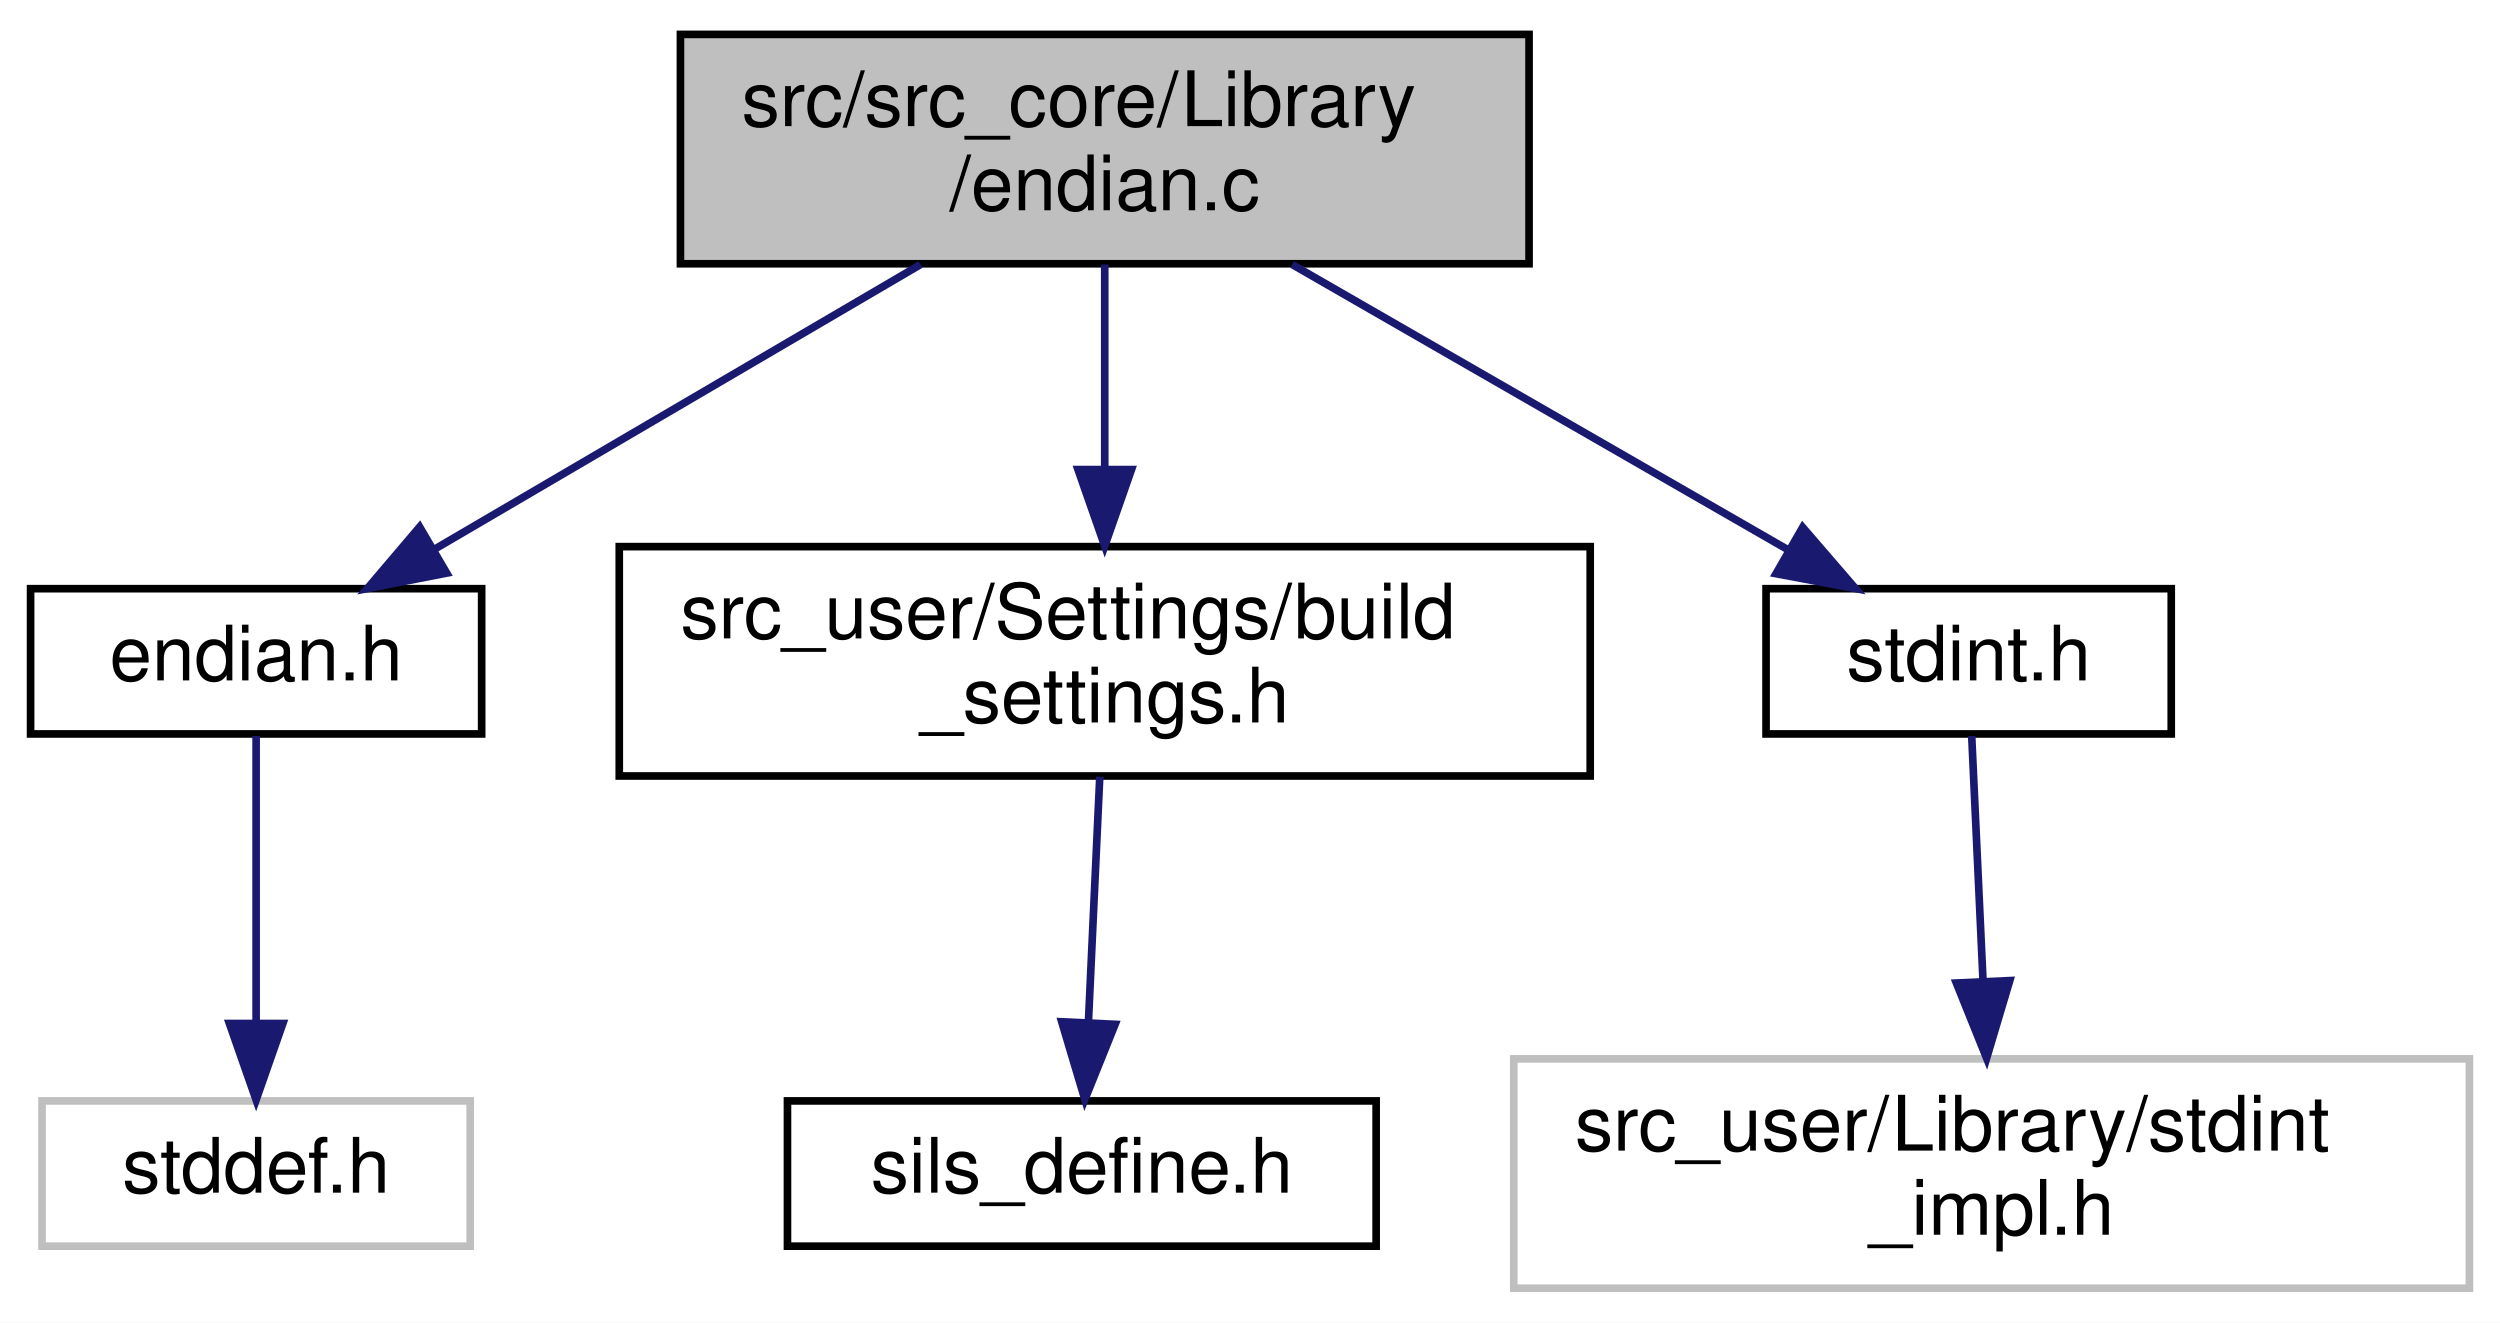
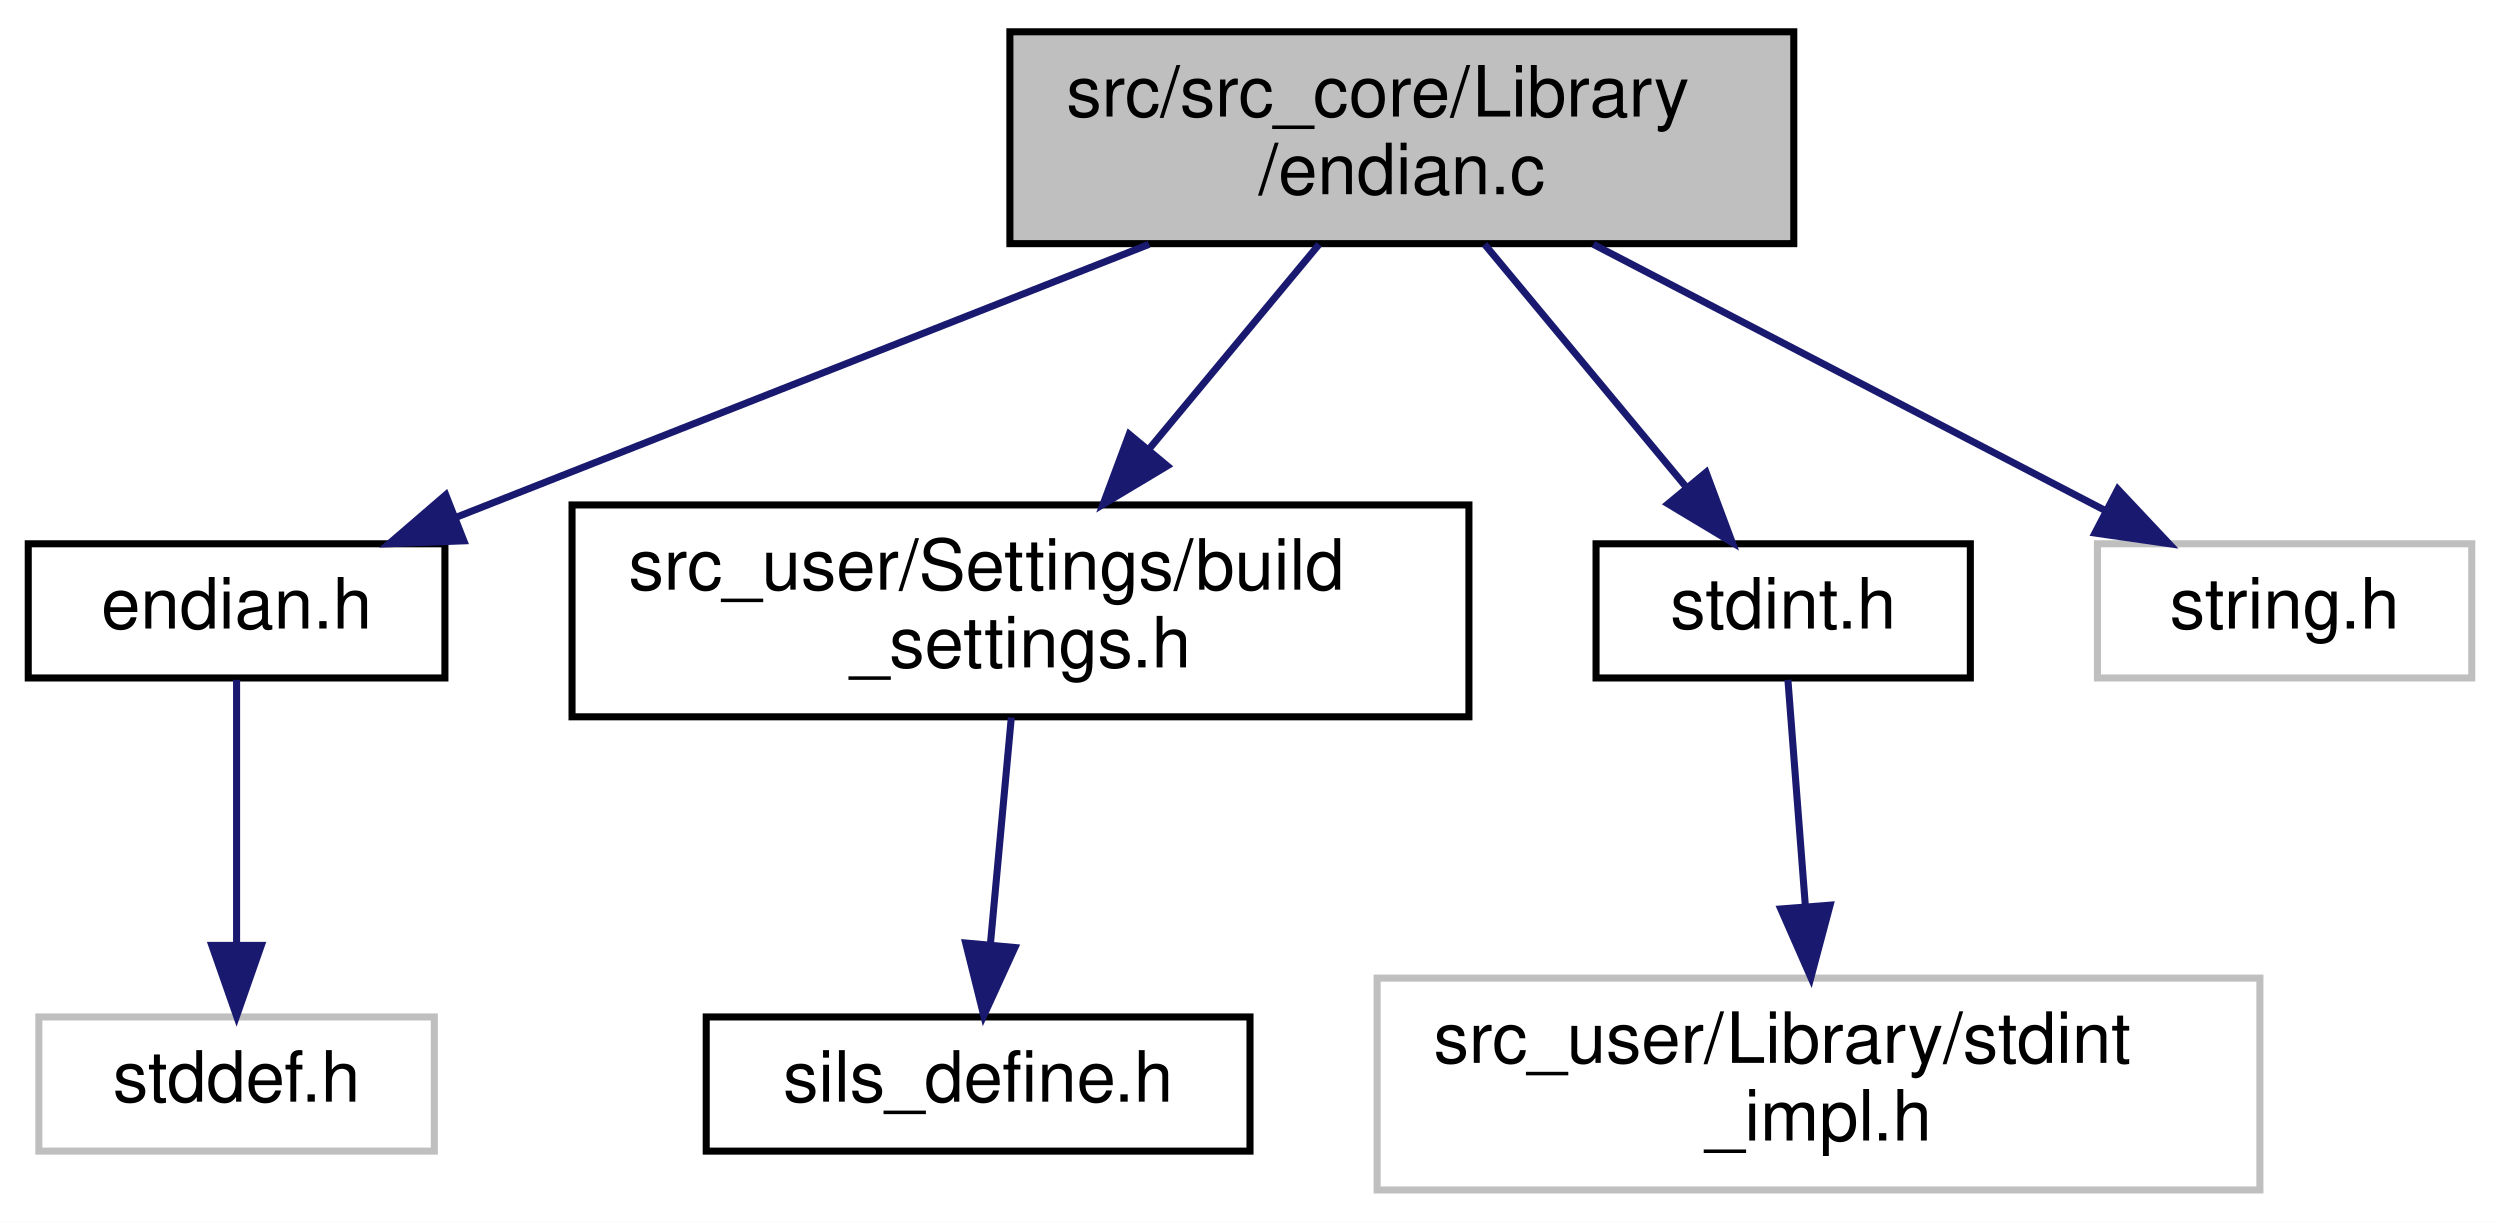
- <svg xmlns="http://www.w3.org/2000/svg" xmlns:xlink="http://www.w3.org/1999/xlink" width="327pt" height="173pt" viewBox="0.00 0.00 327.00 173.00">
+ <svg xmlns="http://www.w3.org/2000/svg" xmlns:xlink="http://www.w3.org/1999/xlink" width="354pt" height="173pt" viewBox="0.00 0.00 354.00 173.00">
  <g id="graph0" class="graph" transform="scale(1 1) rotate(0) translate(4 169)">
-     <polygon fill="white" stroke="transparent" points="-4,4 -4,-169 323,-169 323,4 -4,4" />
+     <polygon fill="white" stroke="transparent" points="-4,4 -4,-169 350,-169 350,4 -4,4" />
    <g id="node1" class="node">
      <g id="a_node1">
        <a xlink:title="エンディアンに関するものを定義する">
-           <polygon fill="#bfbfbf" stroke="black" points="85,-134.5 85,-164.5 196,-164.5 196,-134.5 85,-134.5" />
-           <text text-anchor="start" x="93" y="-152.5" font-family="Helvetica,sans-Serif" font-size="10.00">src/src_core/Library</text>
-           <text text-anchor="middle" x="140.5" y="-141.5" font-family="Helvetica,sans-Serif" font-size="10.00">/endian.c</text>
+           <polygon fill="#bfbfbf" stroke="black" points="139,-134.5 139,-164.5 250,-164.5 250,-134.5 139,-134.5" />
+           <text text-anchor="start" x="147" y="-152.5" font-family="Helvetica,sans-Serif" font-size="10.00">src/src_core/Library</text>
+           <text text-anchor="middle" x="194.5" y="-141.5" font-family="Helvetica,sans-Serif" font-size="10.00">/endian.c</text>
        </a>
      </g>
    </g>
    <g id="node2" class="node">
      <g id="a_node2">
        <a xlink:href="endian_8h.html" target="_top" xlink:title="エンディアンに関するものを定義する">
          <polygon fill="white" stroke="black" points="0,-73 0,-92 59,-92 59,-73 0,-73" />
          <text text-anchor="middle" x="29.5" y="-80" font-family="Helvetica,sans-Serif" font-size="10.00">endian.h</text>
        </a>
      </g>
    </g>
    <g id="edge1" class="edge">
-       <path fill="none" stroke="midnightblue" d="M116.41,-134.4C97.54,-123.34 71.44,-108.06 52.78,-97.13" />
-       <polygon fill="midnightblue" stroke="midnightblue" points="54.43,-94.04 44.03,-92.01 50.89,-100.08 54.43,-94.04" />
+       <path fill="none" stroke="midnightblue" d="M158.7,-134.4C129.49,-122.89 88.64,-106.8 60.74,-95.81" />
+       <polygon fill="midnightblue" stroke="midnightblue" points="61.68,-92.42 51.09,-92.01 59.12,-98.93 61.68,-92.42" />
    </g>
    <g id="node4" class="node">
      <g id="a_node4">
        <a xlink:href="build__settings_8h.html" target="_top" xlink:title=" ">
          <polygon fill="white" stroke="black" points="77,-67.5 77,-97.5 204,-97.5 204,-67.5 77,-67.5" />
          <text text-anchor="start" x="85" y="-85.5" font-family="Helvetica,sans-Serif" font-size="10.00">src_user/Settings/build</text>
          <text text-anchor="middle" x="140.5" y="-74.5" font-family="Helvetica,sans-Serif" font-size="10.00">_settings.h</text>
        </a>
      </g>
    </g>
    <g id="edge3" class="edge">
-       <path fill="none" stroke="midnightblue" d="M140.5,-134.4C140.5,-126.64 140.5,-116.81 140.5,-107.86" />
-       <polygon fill="midnightblue" stroke="midnightblue" points="144,-107.58 140.5,-97.58 137,-107.58 144,-107.58" />
+       <path fill="none" stroke="midnightblue" d="M182.78,-134.4C175.78,-125.96 166.73,-115.07 158.79,-105.52" />
+       <polygon fill="midnightblue" stroke="midnightblue" points="161.28,-103.03 152.19,-97.58 155.89,-107.51 161.28,-103.03" />
    </g>
    <g id="node6" class="node">
      <g id="a_node6">
        <a xlink:href="stdint_8h.html" target="_top" xlink:title="C89 環境用 stdint.h">
-           <polygon fill="white" stroke="black" points="227,-73 227,-92 280,-92 280,-73 227,-73" />
-           <text text-anchor="middle" x="253.5" y="-80" font-family="Helvetica,sans-Serif" font-size="10.00">stdint.h</text>
+           <polygon fill="white" stroke="black" points="222,-73 222,-92 275,-92 275,-73 222,-73" />
+           <text text-anchor="middle" x="248.5" y="-80" font-family="Helvetica,sans-Serif" font-size="10.00">stdint.h</text>
        </a>
      </g>
    </g>
    <g id="edge5" class="edge">
-       <path fill="none" stroke="midnightblue" d="M165.02,-134.4C184.23,-123.34 210.8,-108.06 229.8,-97.13" />
-       <polygon fill="midnightblue" stroke="midnightblue" points="231.79,-100.03 238.71,-92.01 228.3,-93.96 231.79,-100.03" />
+       <path fill="none" stroke="midnightblue" d="M206.22,-134.4C214.64,-124.26 226.01,-110.57 234.84,-99.94" />
+       <polygon fill="midnightblue" stroke="midnightblue" points="237.58,-102.12 241.28,-92.19 232.19,-97.65 237.58,-102.12" />
+     </g>
+     <g id="node8" class="node">
+       <g id="a_node8">
+         <a xlink:title=" ">
+           <polygon fill="white" stroke="#bfbfbf" points="293,-73 293,-92 346,-92 346,-73 293,-73" />
+           <text text-anchor="middle" x="319.5" y="-80" font-family="Helvetica,sans-Serif" font-size="10.00">string.h</text>
+         </a>
+       </g>
+     </g>
+     <g id="edge7" class="edge">
+       <path fill="none" stroke="midnightblue" d="M221.62,-134.4C243.17,-123.19 273.07,-107.64 294.14,-96.69" />
+       <polygon fill="midnightblue" stroke="midnightblue" points="295.88,-99.73 303.14,-92.01 292.65,-93.52 295.88,-99.73" />
    </g>
    <g id="node3" class="node">
      <g id="a_node3">
        <a xlink:title=" ">
          <polygon fill="white" stroke="#bfbfbf" points="1.5,-6 1.5,-25 57.5,-25 57.5,-6 1.5,-6" />
          <text text-anchor="middle" x="29.5" y="-13" font-family="Helvetica,sans-Serif" font-size="10.00">stddef.h</text>
        </a>
      </g>
    </g>
    <g id="edge2" class="edge">
      <path fill="none" stroke="midnightblue" d="M29.5,-72.73C29.5,-63.18 29.5,-47.62 29.5,-35.28" />
      <polygon fill="midnightblue" stroke="midnightblue" points="33,-35.13 29.5,-25.13 26,-35.13 33,-35.13" />
    </g>
    <g id="node5" class="node">
      <g id="a_node5">
        <a xlink:href="sils__define_8h.html" target="_top" xlink:title="Switch the build settings between your real OBC and SILS">
-           <polygon fill="white" stroke="black" points="99,-6 99,-25 176,-25 176,-6 99,-6" />
-           <text text-anchor="middle" x="137.5" y="-13" font-family="Helvetica,sans-Serif" font-size="10.00">sils_define.h</text>
+           <polygon fill="white" stroke="black" points="96,-6 96,-25 173,-25 173,-6 96,-6" />
+           <text text-anchor="middle" x="134.5" y="-13" font-family="Helvetica,sans-Serif" font-size="10.00">sils_define.h</text>
        </a>
      </g>
    </g>
    <g id="edge4" class="edge">
-       <path fill="none" stroke="midnightblue" d="M139.85,-67.4C139.41,-57.96 138.84,-45.45 138.36,-35.19" />
-       <polygon fill="midnightblue" stroke="midnightblue" points="141.86,-35.02 137.9,-25.19 134.87,-35.35 141.86,-35.02" />
+       <path fill="none" stroke="midnightblue" d="M139.2,-67.4C138.33,-57.96 137.17,-45.45 136.23,-35.19" />
+       <polygon fill="midnightblue" stroke="midnightblue" points="139.71,-34.83 135.3,-25.19 132.74,-35.47 139.71,-34.83" />
    </g>
    <g id="node7" class="node">
      <g id="a_node7">
        <a xlink:title=" ">
-           <polygon fill="white" stroke="#bfbfbf" points="194,-0.5 194,-30.5 319,-30.5 319,-0.5 194,-0.5" />
-           <text text-anchor="start" x="202" y="-18.5" font-family="Helvetica,sans-Serif" font-size="10.00">src_user/Library/stdint</text>
-           <text text-anchor="middle" x="256.5" y="-7.5" font-family="Helvetica,sans-Serif" font-size="10.00">_impl.h</text>
+           <polygon fill="white" stroke="#bfbfbf" points="191,-0.5 191,-30.5 316,-30.5 316,-0.5 191,-0.5" />
+           <text text-anchor="start" x="199" y="-18.5" font-family="Helvetica,sans-Serif" font-size="10.00">src_user/Library/stdint</text>
+           <text text-anchor="middle" x="253.5" y="-7.5" font-family="Helvetica,sans-Serif" font-size="10.00">_impl.h</text>
        </a>
      </g>
    </g>
    <g id="edge6" class="edge">
-       <path fill="none" stroke="midnightblue" d="M253.9,-72.73C254.28,-64.54 254.87,-51.92 255.38,-40.71" />
-       <polygon fill="midnightblue" stroke="midnightblue" points="258.88,-40.74 255.85,-30.59 251.89,-40.42 258.88,-40.74" />
+       <path fill="none" stroke="midnightblue" d="M249.17,-72.73C249.8,-64.54 250.78,-51.92 251.64,-40.71" />
+       <polygon fill="midnightblue" stroke="midnightblue" points="255.14,-40.83 252.42,-30.59 248.16,-40.29 255.14,-40.83" />
    </g>
  </g>
</svg>
